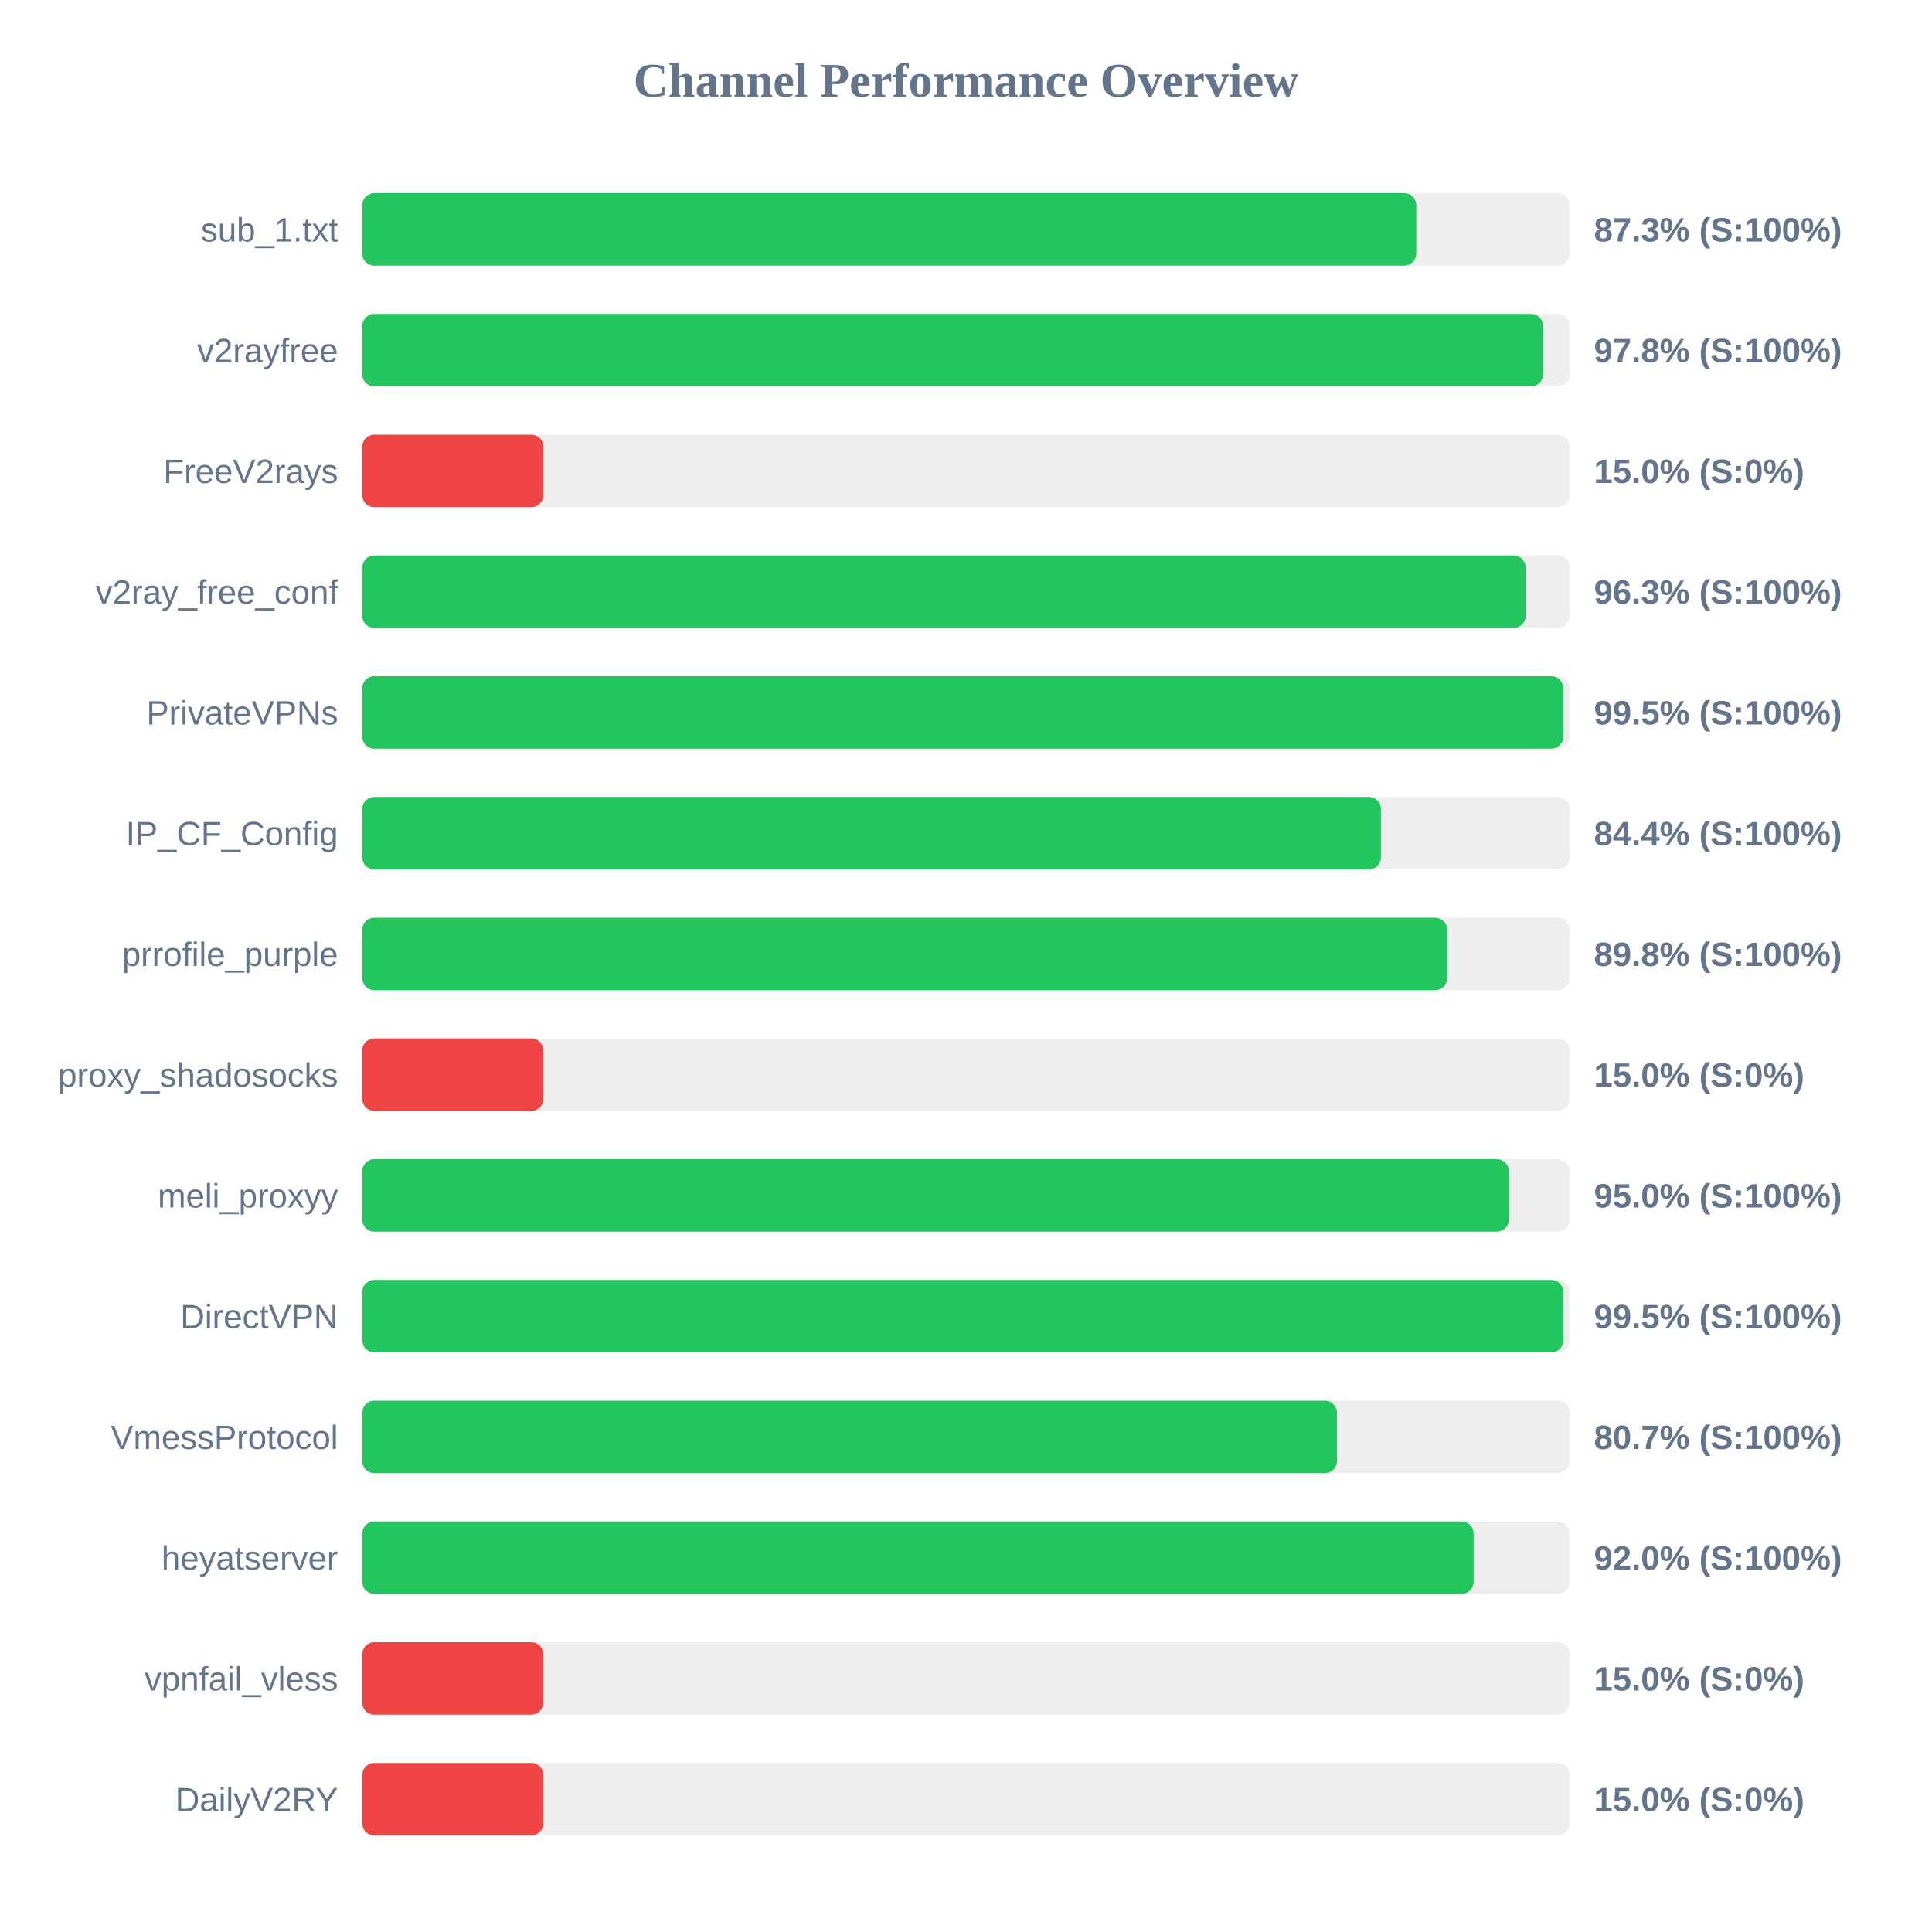
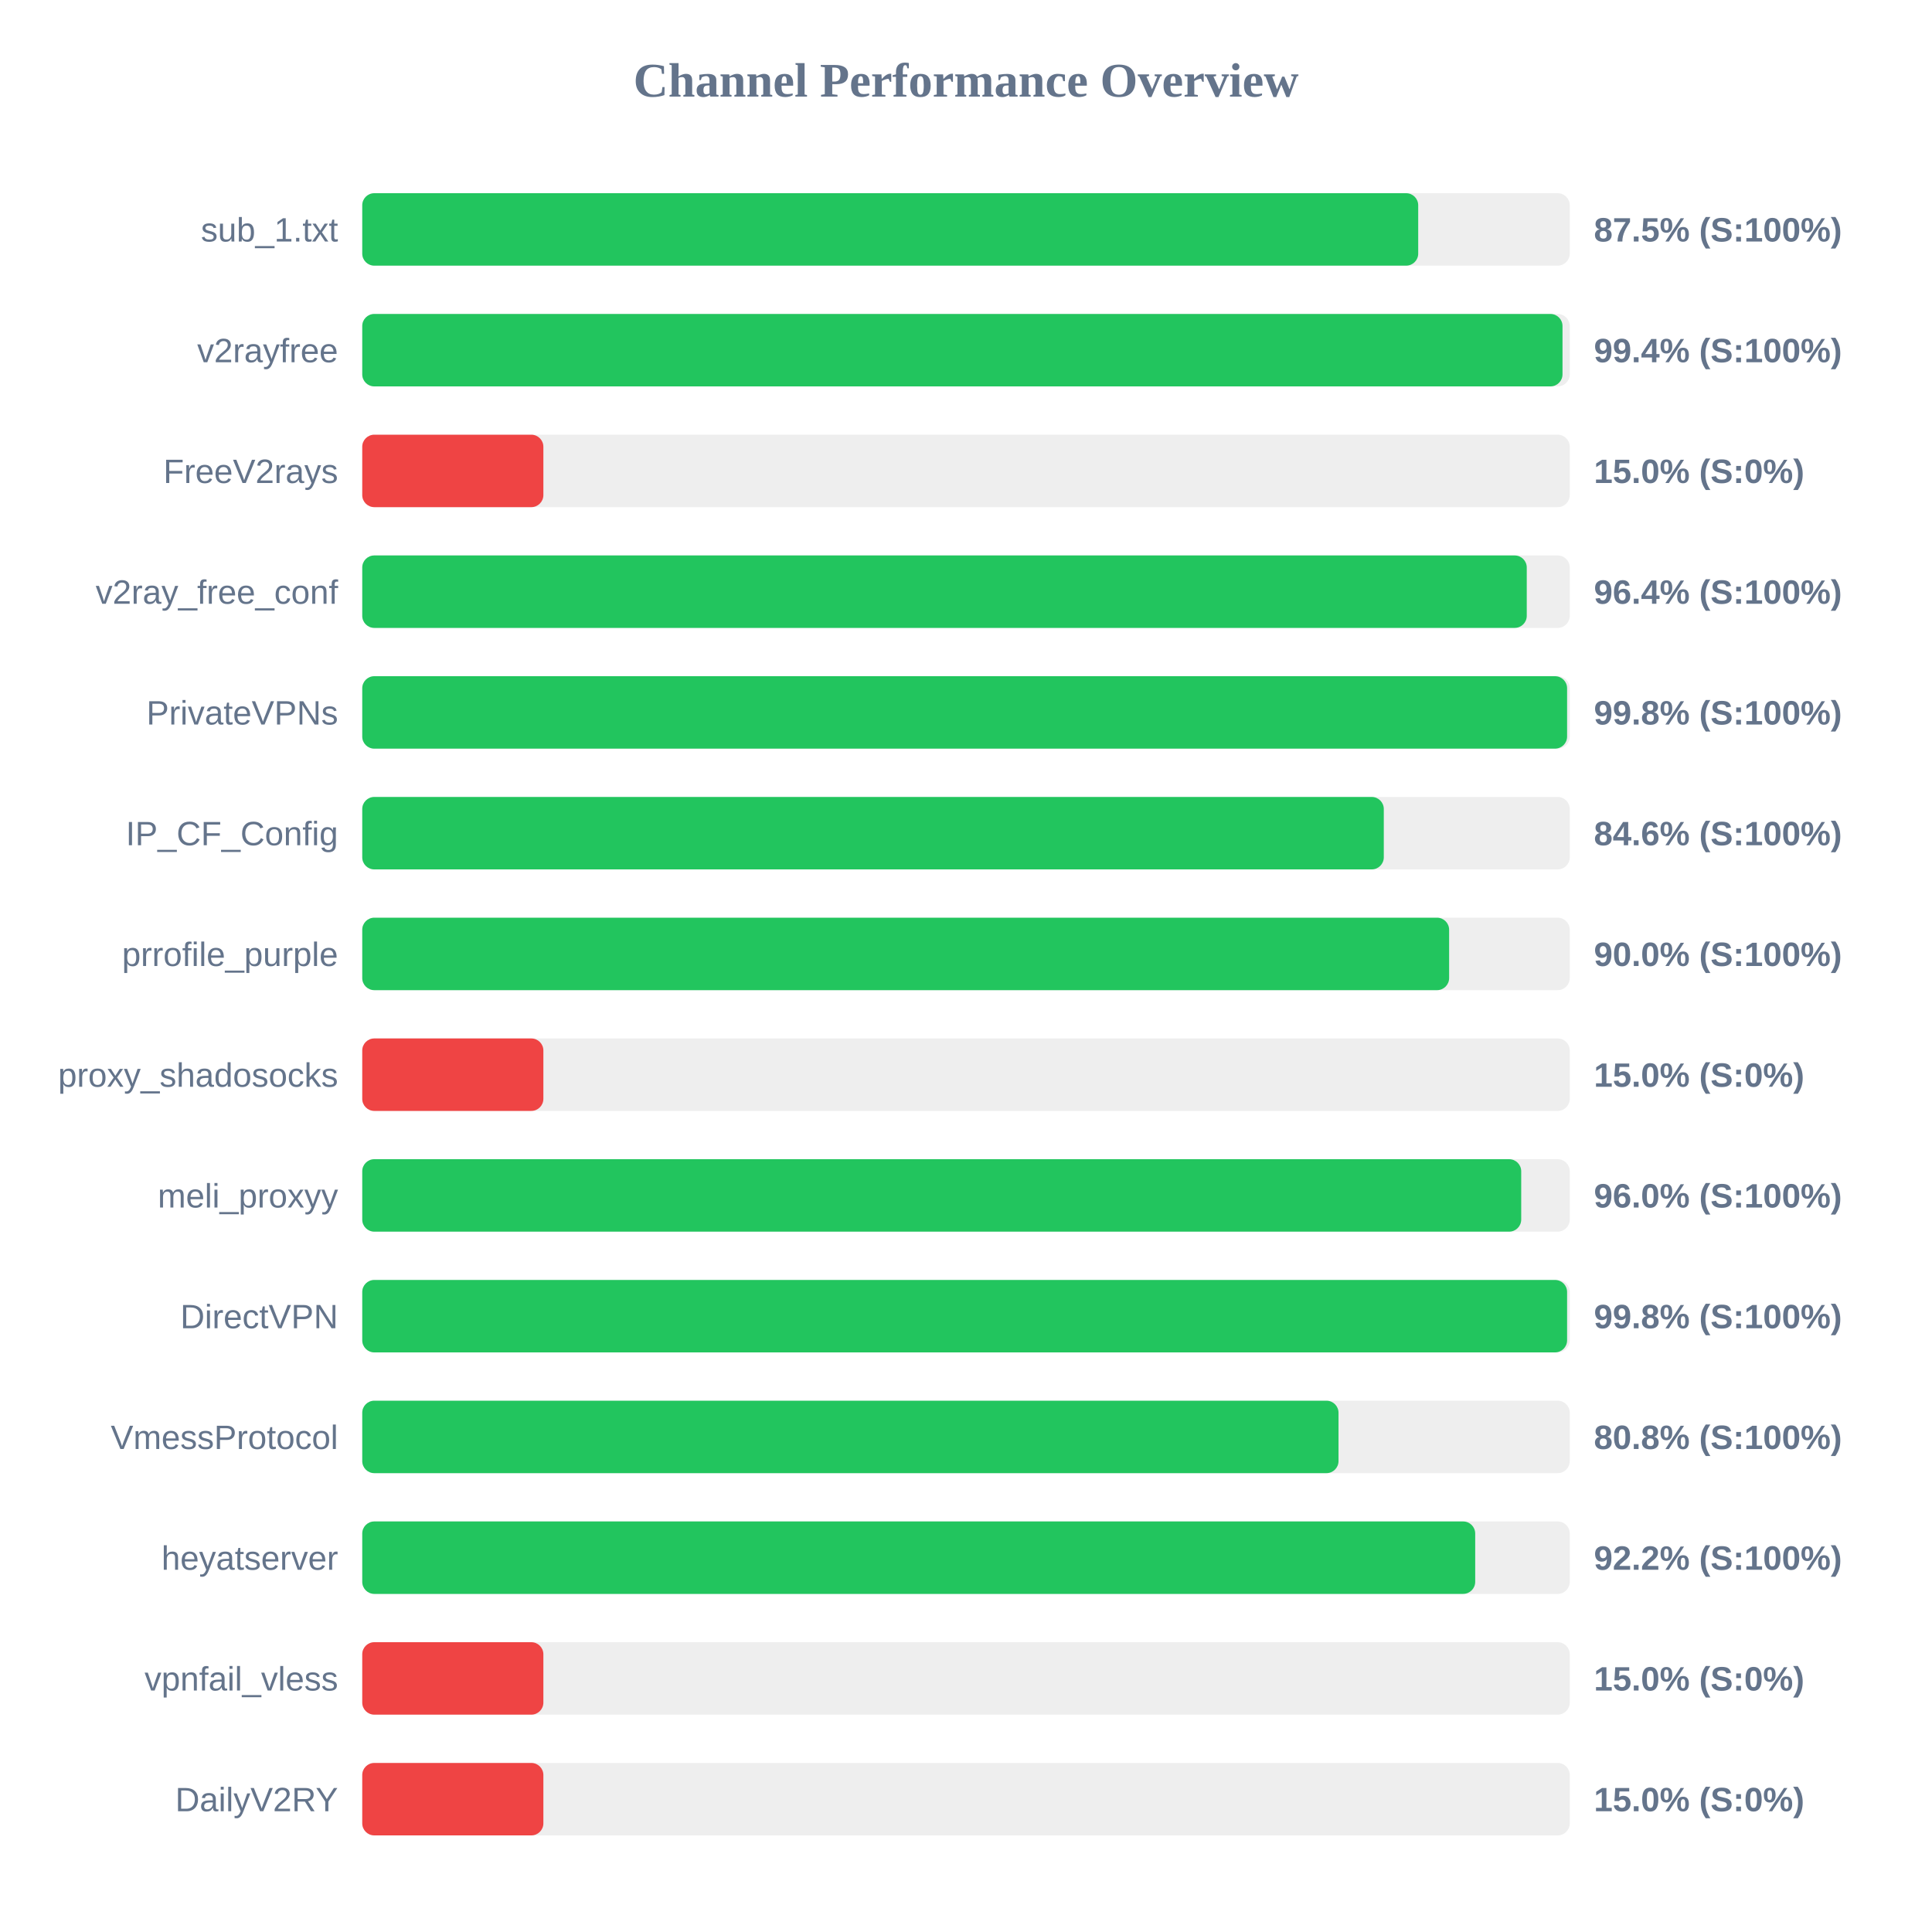
<svg xmlns="http://www.w3.org/2000/svg" width="800" height="800" version="1.1">
  <style>
        .row { font: 14px Arial; fill: #64748b; }
        .score { font: bold 14px Arial; fill: #64748b; }
    </style>
  <text x="400" y="40" text-anchor="middle" font-size="20px" font-weight="bold" fill="#64748b">Channel Performance Overview</text>
  <rect x="150" y="80" width="500" height="30" fill="#eee" rx="5" />
-   <rect x="150" y="80" width="436.45" height="30" fill="#22c55e" rx="5" />
+   <rect x="150" y="80" width="437.25" height="30" fill="#22c55e" rx="5" />
  <text x="140" y="100" text-anchor="end" class="row">sub_1.txt</text>
-   <text x="660" y="100" text-anchor="start" class="score">87.3% (S:100%)</text>
+   <text x="660" y="100" text-anchor="start" class="score">87.5% (S:100%)</text>
  <rect x="150" y="130" width="500" height="30" fill="#eee" rx="5" />
-   <rect x="150" y="130" width="488.95" height="30" fill="#22c55e" rx="5" />
+   <rect x="150" y="130" width="497.0" height="30" fill="#22c55e" rx="5" />
  <text x="140" y="150" text-anchor="end" class="row">v2rayfree</text>
-   <text x="660" y="150" text-anchor="start" class="score">97.8% (S:100%)</text>
+   <text x="660" y="150" text-anchor="start" class="score">99.4% (S:100%)</text>
  <rect x="150" y="180" width="500" height="30" fill="#eee" rx="5" />
  <rect x="150" y="180" width="75.0" height="30" fill="#ef4444" rx="5" />
  <text x="140" y="200" text-anchor="end" class="row">FreeV2rays</text>
  <text x="660" y="200" text-anchor="start" class="score">15.0% (S:0%)</text>
  <rect x="150" y="230" width="500" height="30" fill="#eee" rx="5" />
-   <rect x="150" y="230" width="481.75" height="30" fill="#22c55e" rx="5" />
+   <rect x="150" y="230" width="482.2" height="30" fill="#22c55e" rx="5" />
  <text x="140" y="250" text-anchor="end" class="row">v2ray_free_conf</text>
-   <text x="660" y="250" text-anchor="start" class="score">96.3% (S:100%)</text>
+   <text x="660" y="250" text-anchor="start" class="score">96.4% (S:100%)</text>
  <rect x="150" y="280" width="500" height="30" fill="#eee" rx="5" />
-   <rect x="150" y="280" width="497.35" height="30" fill="#22c55e" rx="5" />
+   <rect x="150" y="280" width="498.9" height="30" fill="#22c55e" rx="5" />
  <text x="140" y="300" text-anchor="end" class="row">PrivateVPNs</text>
-   <text x="660" y="300" text-anchor="start" class="score">99.5% (S:100%)</text>
+   <text x="660" y="300" text-anchor="start" class="score">99.8% (S:100%)</text>
  <rect x="150" y="330" width="500" height="30" fill="#eee" rx="5" />
-   <rect x="150" y="330" width="421.8" height="30" fill="#22c55e" rx="5" />
+   <rect x="150" y="330" width="423.0" height="30" fill="#22c55e" rx="5" />
  <text x="140" y="350" text-anchor="end" class="row">IP_CF_Config</text>
-   <text x="660" y="350" text-anchor="start" class="score">84.4% (S:100%)</text>
+   <text x="660" y="350" text-anchor="start" class="score">84.6% (S:100%)</text>
  <rect x="150" y="380" width="500" height="30" fill="#eee" rx="5" />
-   <rect x="150" y="380" width="449.25" height="30" fill="#22c55e" rx="5" />
+   <rect x="150" y="380" width="450.05" height="30" fill="#22c55e" rx="5" />
  <text x="140" y="400" text-anchor="end" class="row">prrofile_purple</text>
-   <text x="660" y="400" text-anchor="start" class="score">89.8% (S:100%)</text>
+   <text x="660" y="400" text-anchor="start" class="score">90.0% (S:100%)</text>
  <rect x="150" y="430" width="500" height="30" fill="#eee" rx="5" />
  <rect x="150" y="430" width="75.0" height="30" fill="#ef4444" rx="5" />
  <text x="140" y="450" text-anchor="end" class="row">proxy_shadosocks</text>
  <text x="660" y="450" text-anchor="start" class="score">15.0% (S:0%)</text>
  <rect x="150" y="480" width="500" height="30" fill="#eee" rx="5" />
-   <rect x="150" y="480" width="474.8" height="30" fill="#22c55e" rx="5" />
+   <rect x="150" y="480" width="479.9" height="30" fill="#22c55e" rx="5" />
  <text x="140" y="500" text-anchor="end" class="row">meli_proxyy</text>
-   <text x="660" y="500" text-anchor="start" class="score">95.0% (S:100%)</text>
+   <text x="660" y="500" text-anchor="start" class="score">96.0% (S:100%)</text>
  <rect x="150" y="530" width="500" height="30" fill="#eee" rx="5" />
-   <rect x="150" y="530" width="497.35" height="30" fill="#22c55e" rx="5" />
+   <rect x="150" y="530" width="498.9" height="30" fill="#22c55e" rx="5" />
  <text x="140" y="550" text-anchor="end" class="row">DirectVPN</text>
-   <text x="660" y="550" text-anchor="start" class="score">99.5% (S:100%)</text>
+   <text x="660" y="550" text-anchor="start" class="score">99.8% (S:100%)</text>
  <rect x="150" y="580" width="500" height="30" fill="#eee" rx="5" />
-   <rect x="150" y="580" width="403.6" height="30" fill="#22c55e" rx="5" />
+   <rect x="150" y="580" width="404.25" height="30" fill="#22c55e" rx="5" />
  <text x="140" y="600" text-anchor="end" class="row">VmessProtocol</text>
-   <text x="660" y="600" text-anchor="start" class="score">80.7% (S:100%)</text>
+   <text x="660" y="600" text-anchor="start" class="score">80.8% (S:100%)</text>
  <rect x="150" y="630" width="500" height="30" fill="#eee" rx="5" />
-   <rect x="150" y="630" width="460.2" height="30" fill="#22c55e" rx="5" />
+   <rect x="150" y="630" width="460.85" height="30" fill="#22c55e" rx="5" />
  <text x="140" y="650" text-anchor="end" class="row">heyatserver</text>
-   <text x="660" y="650" text-anchor="start" class="score">92.0% (S:100%)</text>
+   <text x="660" y="650" text-anchor="start" class="score">92.2% (S:100%)</text>
  <rect x="150" y="680" width="500" height="30" fill="#eee" rx="5" />
  <rect x="150" y="680" width="75.0" height="30" fill="#ef4444" rx="5" />
  <text x="140" y="700" text-anchor="end" class="row">vpnfail_vless</text>
  <text x="660" y="700" text-anchor="start" class="score">15.0% (S:0%)</text>
  <rect x="150" y="730" width="500" height="30" fill="#eee" rx="5" />
  <rect x="150" y="730" width="75.0" height="30" fill="#ef4444" rx="5" />
  <text x="140" y="750" text-anchor="end" class="row">DailyV2RY</text>
  <text x="660" y="750" text-anchor="start" class="score">15.0% (S:0%)</text>
</svg>
